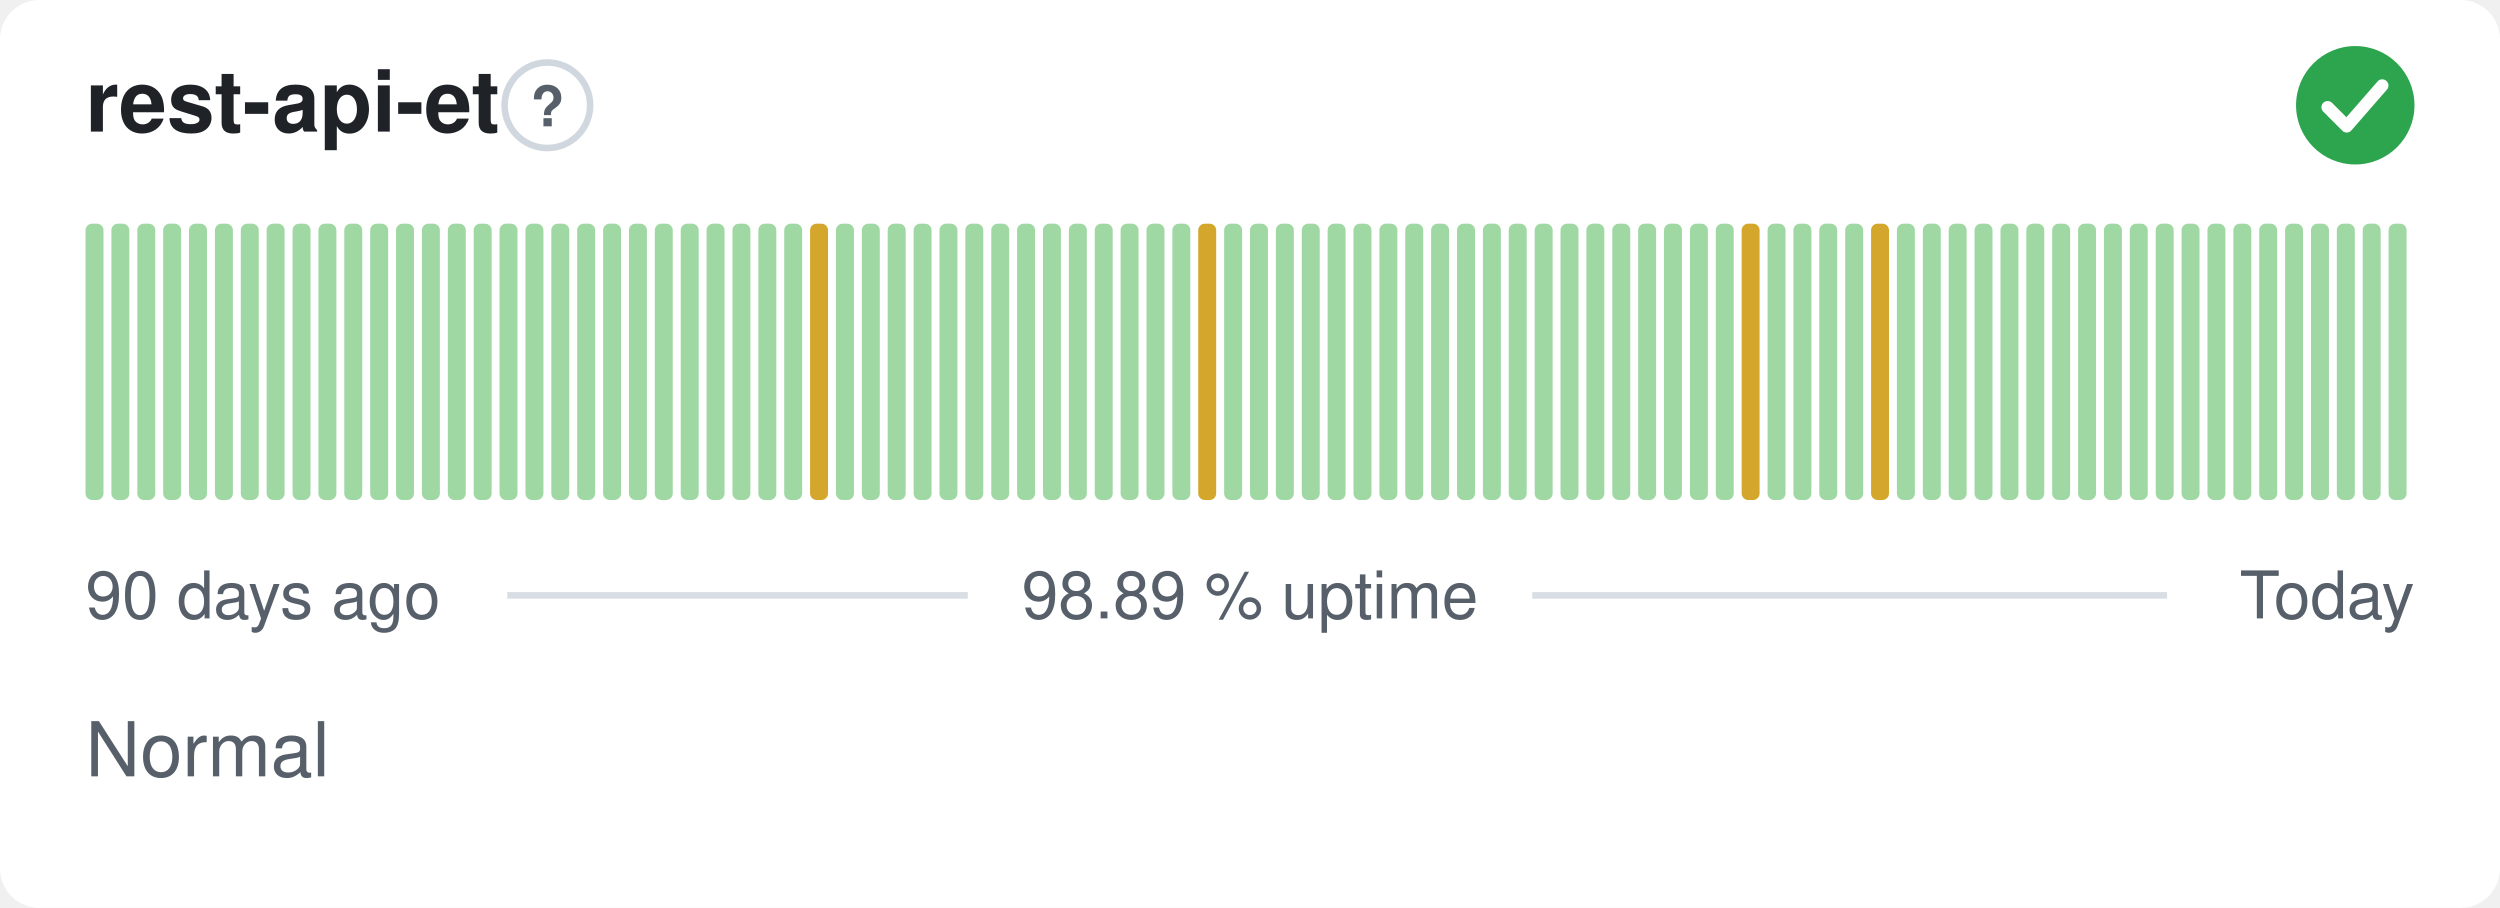
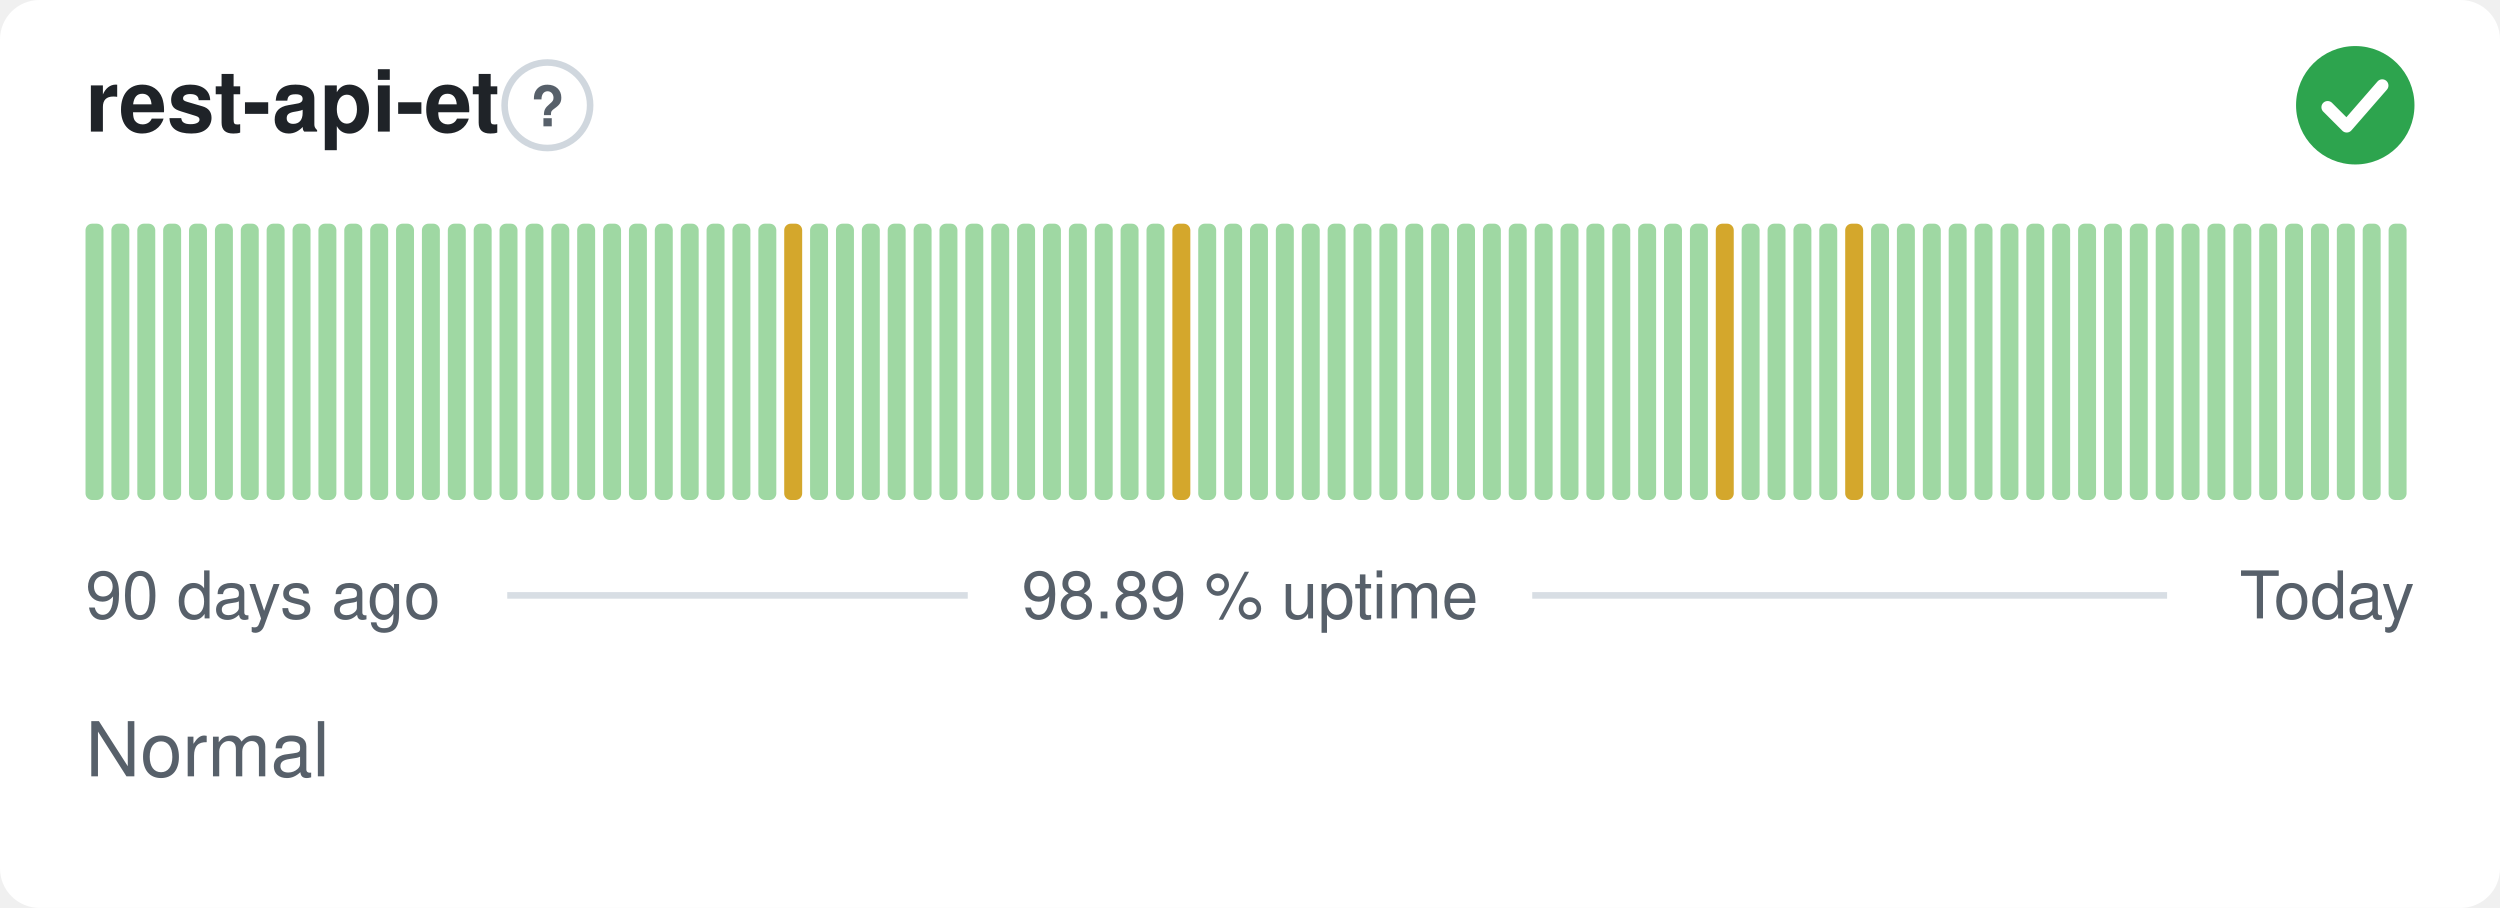
<svg xmlns="http://www.w3.org/2000/svg" width="380" height="138" viewBox="0 0 380 138" role="img" aria-label="rest-api-et: Normal, 98.89 % uptime over the last 90 days" font-family="-apple-system,BlinkMacSystemFont,'Segoe UI',Helvetica,Arial,sans-serif">
  <style>
    @media (prefers-color-scheme: dark) {
      .bg { fill: #0d1117 }
      .title { fill: #e6edf3 }
      .muted { fill: #8b949e }
      .hint { stroke: #30363d }
      .rule { stroke: #30363d }
      .nodata { fill: #21262d }
    }
  </style>
  <rect class="bg" width="380" height="138" rx="6" fill="#ffffff" />
  <text class="title" x="13" y="20" font-size="13" font-weight="600" fill="#1f2328">rest-api-et</text>
  <circle class="hint" cx="83.2" cy="16" r="6.5" fill="none" stroke="#d0d7de" stroke-width="1" />
  <text class="muted" x="83.2" y="19.2" text-anchor="middle" font-size="8.5" font-weight="700" fill="#57606a">?</text>
  <circle cx="358" cy="16" r="9" fill="#2da44e" />
  <path d="M353.80 16.30l2.90 2.90 5.40 -6.20" fill="none" stroke="#fff" stroke-width="1.89" stroke-linecap="round" stroke-linejoin="round" />
  <rect x="13.00" y="34.00" width="2.73" height="42.00" rx="1" fill="#9fd8a3" />
  <rect x="16.93" y="34.00" width="2.73" height="42.00" rx="1" fill="#9fd8a3" />
  <rect x="20.87" y="34.00" width="2.73" height="42.00" rx="1" fill="#9fd8a3" />
  <rect x="24.80" y="34.00" width="2.73" height="42.00" rx="1" fill="#9fd8a3" />
  <rect x="28.73" y="34.00" width="2.73" height="42.00" rx="1" fill="#9fd8a3" />
  <rect x="32.67" y="34.00" width="2.73" height="42.00" rx="1" fill="#9fd8a3" />
  <rect x="36.60" y="34.00" width="2.73" height="42.00" rx="1" fill="#9fd8a3" />
  <rect x="40.53" y="34.00" width="2.73" height="42.00" rx="1" fill="#9fd8a3" />
  <rect x="44.47" y="34.00" width="2.73" height="42.00" rx="1" fill="#9fd8a3" />
  <rect x="48.40" y="34.00" width="2.73" height="42.00" rx="1" fill="#9fd8a3" />
  <rect x="52.33" y="34.00" width="2.73" height="42.00" rx="1" fill="#9fd8a3" />
  <rect x="56.27" y="34.00" width="2.73" height="42.00" rx="1" fill="#9fd8a3" />
  <rect x="60.20" y="34.00" width="2.73" height="42.00" rx="1" fill="#9fd8a3" />
  <rect x="64.13" y="34.00" width="2.73" height="42.00" rx="1" fill="#9fd8a3" />
  <rect x="68.07" y="34.00" width="2.73" height="42.00" rx="1" fill="#9fd8a3" />
  <rect x="72.00" y="34.00" width="2.73" height="42.00" rx="1" fill="#9fd8a3" />
  <rect x="75.93" y="34.00" width="2.73" height="42.00" rx="1" fill="#9fd8a3" />
  <rect x="79.87" y="34.00" width="2.73" height="42.00" rx="1" fill="#9fd8a3" />
  <rect x="83.80" y="34.00" width="2.73" height="42.00" rx="1" fill="#9fd8a3" />
  <rect x="87.73" y="34.00" width="2.73" height="42.00" rx="1" fill="#9fd8a3" />
  <rect x="91.67" y="34.00" width="2.73" height="42.00" rx="1" fill="#9fd8a3" />
  <rect x="95.60" y="34.00" width="2.73" height="42.00" rx="1" fill="#9fd8a3" />
  <rect x="99.53" y="34.00" width="2.73" height="42.00" rx="1" fill="#9fd8a3" />
  <rect x="103.47" y="34.00" width="2.73" height="42.00" rx="1" fill="#9fd8a3" />
  <rect x="107.40" y="34.00" width="2.73" height="42.00" rx="1" fill="#9fd8a3" />
  <rect x="111.33" y="34.00" width="2.73" height="42.00" rx="1" fill="#9fd8a3" />
  <rect x="115.27" y="34.00" width="2.73" height="42.00" rx="1" fill="#9fd8a3" />
-   <rect x="119.20" y="34.00" width="2.73" height="42.00" rx="1" fill="#9fd8a3" />
-   <rect x="123.13" y="34.00" width="2.73" height="42.00" rx="1" fill="#d4a72c" />
+   <rect x="119.20" y="34.00" width="2.73" height="42.00" rx="1" fill="#d4a72c" />
+   <rect x="123.13" y="34.00" width="2.73" height="42.00" rx="1" fill="#9fd8a3" />
  <rect x="127.07" y="34.00" width="2.73" height="42.00" rx="1" fill="#9fd8a3" />
  <rect x="131.00" y="34.00" width="2.73" height="42.00" rx="1" fill="#9fd8a3" />
  <rect x="134.93" y="34.00" width="2.73" height="42.00" rx="1" fill="#9fd8a3" />
  <rect x="138.87" y="34.00" width="2.73" height="42.00" rx="1" fill="#9fd8a3" />
  <rect x="142.80" y="34.00" width="2.73" height="42.00" rx="1" fill="#9fd8a3" />
  <rect x="146.73" y="34.00" width="2.73" height="42.00" rx="1" fill="#9fd8a3" />
  <rect x="150.67" y="34.00" width="2.73" height="42.00" rx="1" fill="#9fd8a3" />
  <rect x="154.60" y="34.00" width="2.73" height="42.00" rx="1" fill="#9fd8a3" />
  <rect x="158.53" y="34.00" width="2.73" height="42.00" rx="1" fill="#9fd8a3" />
  <rect x="162.47" y="34.00" width="2.73" height="42.00" rx="1" fill="#9fd8a3" />
  <rect x="166.40" y="34.00" width="2.73" height="42.00" rx="1" fill="#9fd8a3" />
  <rect x="170.33" y="34.00" width="2.73" height="42.00" rx="1" fill="#9fd8a3" />
  <rect x="174.27" y="34.00" width="2.73" height="42.00" rx="1" fill="#9fd8a3" />
-   <rect x="178.20" y="34.00" width="2.73" height="42.00" rx="1" fill="#9fd8a3" />
-   <rect x="182.13" y="34.00" width="2.73" height="42.00" rx="1" fill="#d4a72c" />
+   <rect x="178.20" y="34.00" width="2.73" height="42.00" rx="1" fill="#d4a72c" />
+   <rect x="182.13" y="34.00" width="2.73" height="42.00" rx="1" fill="#9fd8a3" />
  <rect x="186.07" y="34.00" width="2.73" height="42.00" rx="1" fill="#9fd8a3" />
  <rect x="190.00" y="34.00" width="2.73" height="42.00" rx="1" fill="#9fd8a3" />
  <rect x="193.93" y="34.00" width="2.73" height="42.00" rx="1" fill="#9fd8a3" />
  <rect x="197.87" y="34.00" width="2.73" height="42.00" rx="1" fill="#9fd8a3" />
  <rect x="201.80" y="34.00" width="2.73" height="42.00" rx="1" fill="#9fd8a3" />
  <rect x="205.73" y="34.00" width="2.73" height="42.00" rx="1" fill="#9fd8a3" />
  <rect x="209.67" y="34.00" width="2.73" height="42.00" rx="1" fill="#9fd8a3" />
  <rect x="213.60" y="34.00" width="2.73" height="42.00" rx="1" fill="#9fd8a3" />
  <rect x="217.53" y="34.00" width="2.73" height="42.00" rx="1" fill="#9fd8a3" />
  <rect x="221.47" y="34.00" width="2.73" height="42.00" rx="1" fill="#9fd8a3" />
  <rect x="225.40" y="34.00" width="2.73" height="42.00" rx="1" fill="#9fd8a3" />
  <rect x="229.33" y="34.00" width="2.73" height="42.00" rx="1" fill="#9fd8a3" />
  <rect x="233.27" y="34.00" width="2.73" height="42.00" rx="1" fill="#9fd8a3" />
  <rect x="237.20" y="34.00" width="2.73" height="42.00" rx="1" fill="#9fd8a3" />
  <rect x="241.13" y="34.00" width="2.73" height="42.00" rx="1" fill="#9fd8a3" />
  <rect x="245.07" y="34.00" width="2.73" height="42.00" rx="1" fill="#9fd8a3" />
  <rect x="249.00" y="34.00" width="2.73" height="42.00" rx="1" fill="#9fd8a3" />
  <rect x="252.93" y="34.00" width="2.73" height="42.00" rx="1" fill="#9fd8a3" />
  <rect x="256.87" y="34.00" width="2.73" height="42.00" rx="1" fill="#9fd8a3" />
-   <rect x="260.80" y="34.00" width="2.73" height="42.00" rx="1" fill="#9fd8a3" />
-   <rect x="264.73" y="34.00" width="2.73" height="42.00" rx="1" fill="#d4a72c" />
+   <rect x="260.80" y="34.00" width="2.73" height="42.00" rx="1" fill="#d4a72c" />
+   <rect x="264.73" y="34.00" width="2.73" height="42.00" rx="1" fill="#9fd8a3" />
  <rect x="268.67" y="34.00" width="2.73" height="42.00" rx="1" fill="#9fd8a3" />
  <rect x="272.60" y="34.00" width="2.73" height="42.00" rx="1" fill="#9fd8a3" />
  <rect x="276.53" y="34.00" width="2.73" height="42.00" rx="1" fill="#9fd8a3" />
-   <rect x="280.47" y="34.00" width="2.73" height="42.00" rx="1" fill="#9fd8a3" />
-   <rect x="284.40" y="34.00" width="2.73" height="42.00" rx="1" fill="#d4a72c" />
+   <rect x="280.47" y="34.00" width="2.73" height="42.00" rx="1" fill="#d4a72c" />
+   <rect x="284.40" y="34.00" width="2.73" height="42.00" rx="1" fill="#9fd8a3" />
  <rect x="288.33" y="34.00" width="2.73" height="42.00" rx="1" fill="#9fd8a3" />
  <rect x="292.27" y="34.00" width="2.73" height="42.00" rx="1" fill="#9fd8a3" />
  <rect x="296.20" y="34.00" width="2.73" height="42.00" rx="1" fill="#9fd8a3" />
  <rect x="300.13" y="34.00" width="2.73" height="42.00" rx="1" fill="#9fd8a3" />
  <rect x="304.07" y="34.00" width="2.73" height="42.00" rx="1" fill="#9fd8a3" />
  <rect x="308.00" y="34.00" width="2.73" height="42.00" rx="1" fill="#9fd8a3" />
  <rect x="311.93" y="34.00" width="2.73" height="42.00" rx="1" fill="#9fd8a3" />
  <rect x="315.87" y="34.00" width="2.73" height="42.00" rx="1" fill="#9fd8a3" />
  <rect x="319.80" y="34.00" width="2.73" height="42.00" rx="1" fill="#9fd8a3" />
  <rect x="323.73" y="34.00" width="2.73" height="42.00" rx="1" fill="#9fd8a3" />
  <rect x="327.67" y="34.00" width="2.73" height="42.00" rx="1" fill="#9fd8a3" />
  <rect x="331.60" y="34.00" width="2.73" height="42.00" rx="1" fill="#9fd8a3" />
  <rect x="335.53" y="34.00" width="2.73" height="42.00" rx="1" fill="#9fd8a3" />
  <rect x="339.47" y="34.00" width="2.73" height="42.00" rx="1" fill="#9fd8a3" />
  <rect x="343.40" y="34.00" width="2.73" height="42.00" rx="1" fill="#9fd8a3" />
  <rect x="347.33" y="34.00" width="2.73" height="42.00" rx="1" fill="#9fd8a3" />
  <rect x="351.27" y="34.00" width="2.73" height="42.00" rx="1" fill="#9fd8a3" />
  <rect x="355.20" y="34.00" width="2.73" height="42.00" rx="1" fill="#9fd8a3" />
  <rect x="359.13" y="34.00" width="2.73" height="42.00" rx="1" fill="#9fd8a3" />
  <rect x="363.07" y="34.00" width="2.73" height="42.00" rx="1" fill="#9fd8a3" />
  <text class="muted" x="13" y="94" font-size="10" fill="#57606a">90 days ago</text>
  <text class="muted" x="190" y="94" text-anchor="middle" font-size="10" fill="#57606a">98.89 % uptime</text>
  <text class="muted" x="367" y="94" text-anchor="end" font-size="10" fill="#57606a">Today</text>
  <line class="rule" x1="77.1" y1="90.5" x2="147.1" y2="90.5" stroke="#d8dee4" stroke-width="1" />
  <line class="rule" x1="232.9" y1="90.5" x2="329.4" y2="90.5" stroke="#d8dee4" stroke-width="1" />
  <text class="muted" x="13" y="118" font-size="11.5" fill="#57606a">Normal</text>
</svg>
